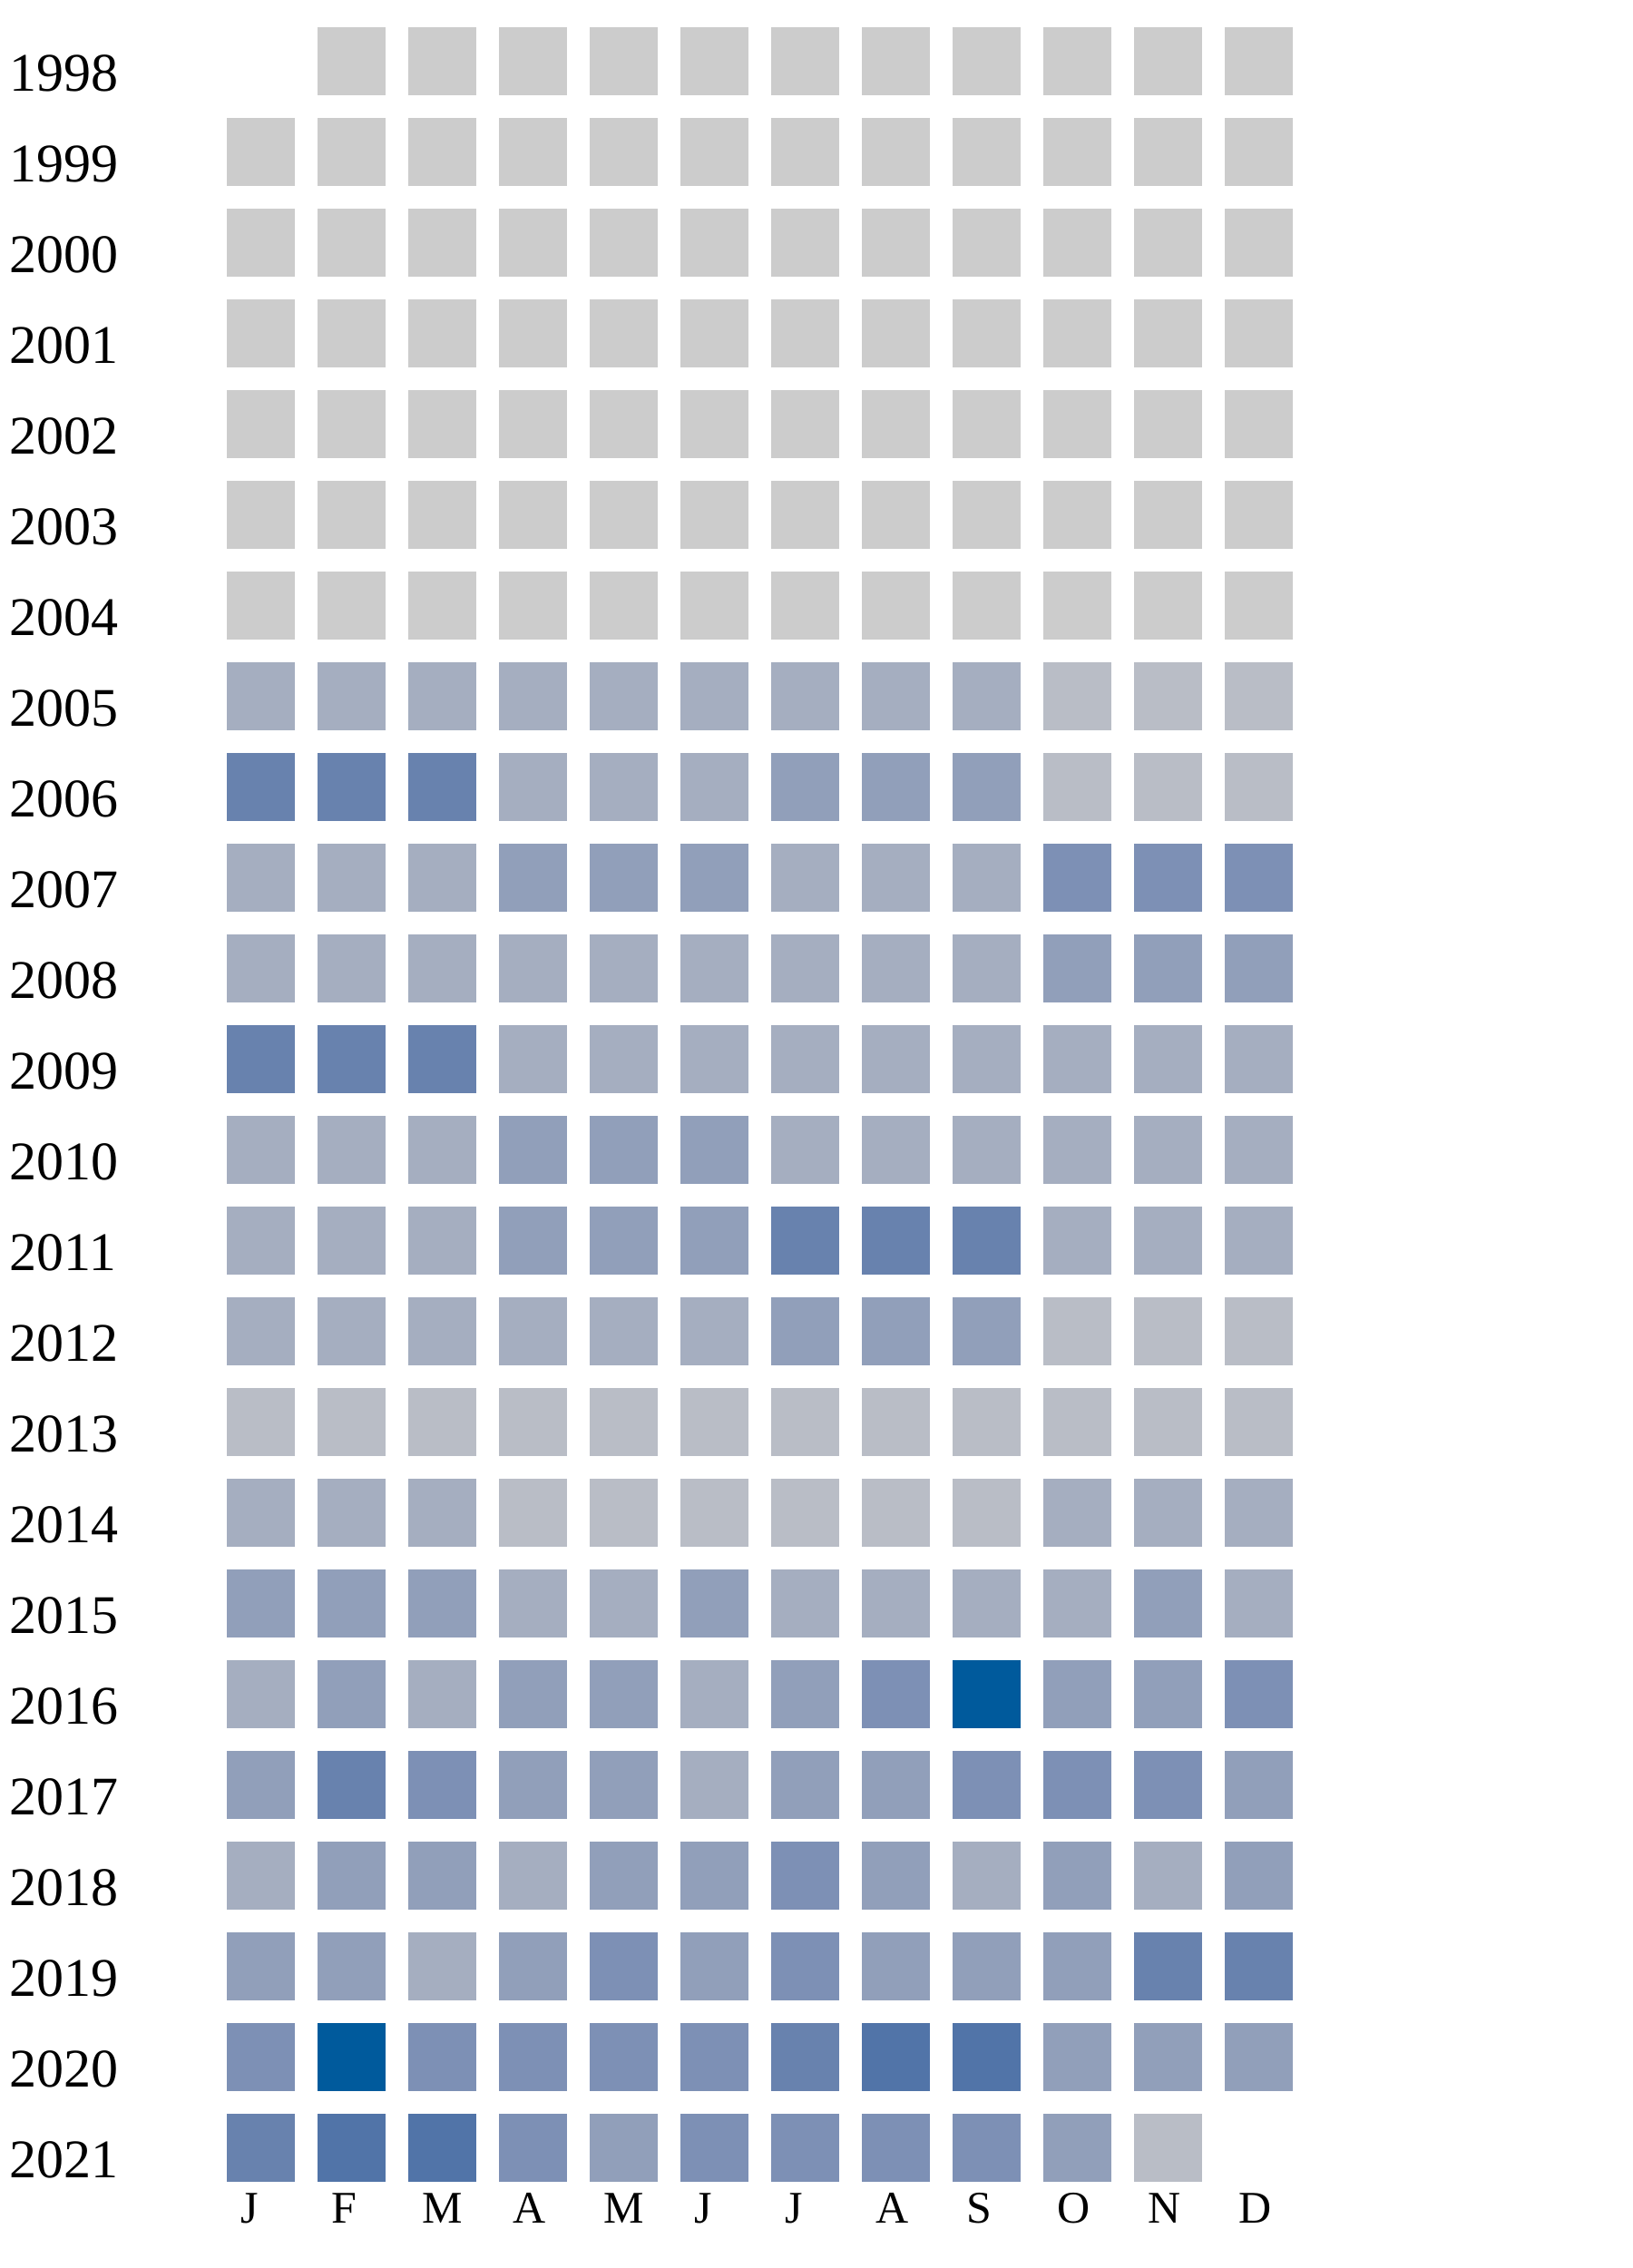
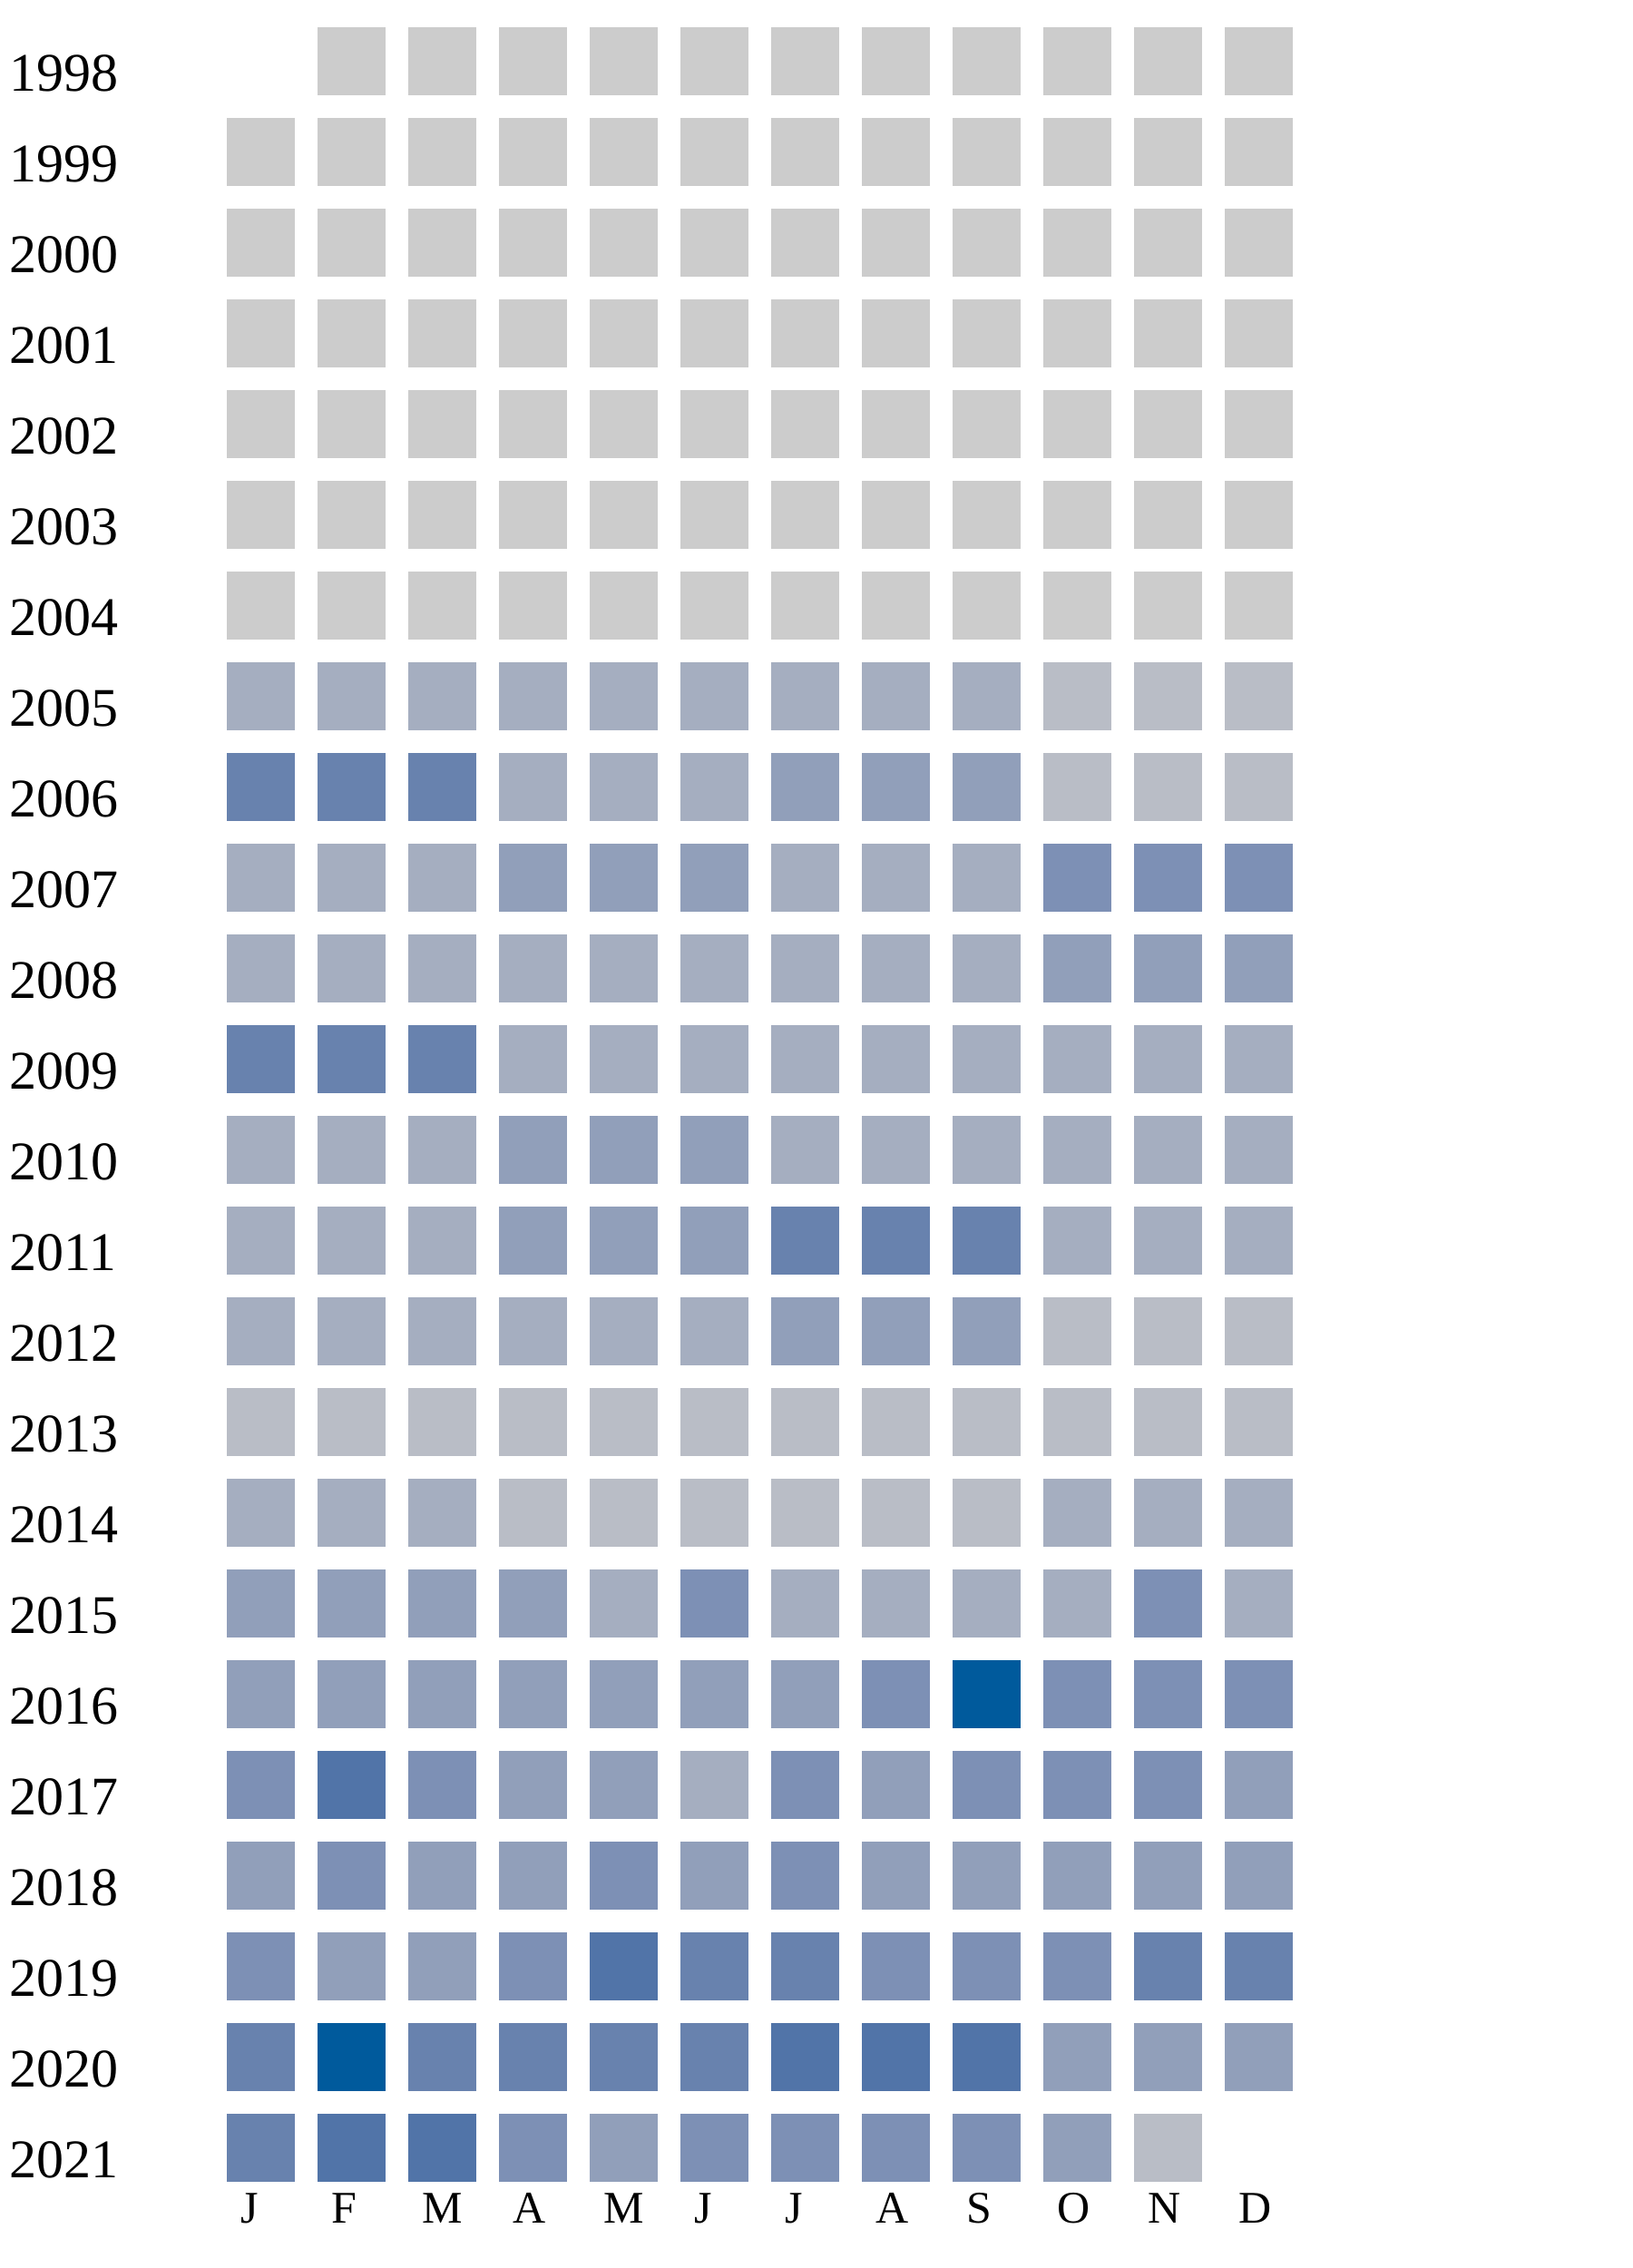
<svg xmlns="http://www.w3.org/2000/svg" width="360" height="500">
  <g transform="translate(0 0)">
    <text x="2" y="20">1998</text>
    <rect x="70" y="6" width="15" height="15" fill="#cccccc" />
    <rect x="90" y="6" width="15" height="15" fill="#cccccc" />
    <rect x="110" y="6" width="15" height="15" fill="#cccccc" />
    <rect x="130" y="6" width="15" height="15" fill="#cccccc" />
    <rect x="150" y="6" width="15" height="15" fill="#cccccc" />
    <rect x="170" y="6" width="15" height="15" fill="#cccccc" />
    <rect x="190" y="6" width="15" height="15" fill="#cccccc" />
    <rect x="210" y="6" width="15" height="15" fill="#cccccc" />
    <rect x="230" y="6" width="15" height="15" fill="#cccccc" />
    <rect x="250" y="6" width="15" height="15" fill="#cccccc" />
    <rect x="270" y="6" width="15" height="15" fill="#cccccc" />
  </g>
  <g transform="translate(0 20)">
    <text x="2" y="20">1999</text>
    <rect x="50" y="6" width="15" height="15" fill="#cccccc" />
    <rect x="70" y="6" width="15" height="15" fill="#cccccc" />
    <rect x="90" y="6" width="15" height="15" fill="#cccccc" />
    <rect x="110" y="6" width="15" height="15" fill="#cccccc" />
    <rect x="130" y="6" width="15" height="15" fill="#cccccc" />
    <rect x="150" y="6" width="15" height="15" fill="#cccccc" />
    <rect x="170" y="6" width="15" height="15" fill="#cccccc" />
    <rect x="190" y="6" width="15" height="15" fill="#cccccc" />
    <rect x="210" y="6" width="15" height="15" fill="#cccccc" />
    <rect x="230" y="6" width="15" height="15" fill="#cccccc" />
    <rect x="250" y="6" width="15" height="15" fill="#cccccc" />
    <rect x="270" y="6" width="15" height="15" fill="#cccccc" />
  </g>
  <g transform="translate(0 40)">
    <text x="2" y="20">2000</text>
    <rect x="50" y="6" width="15" height="15" fill="#cccccc" />
    <rect x="70" y="6" width="15" height="15" fill="#cccccc" />
    <rect x="90" y="6" width="15" height="15" fill="#cccccc" />
    <rect x="110" y="6" width="15" height="15" fill="#cccccc" />
    <rect x="130" y="6" width="15" height="15" fill="#cccccc" />
    <rect x="150" y="6" width="15" height="15" fill="#cccccc" />
    <rect x="170" y="6" width="15" height="15" fill="#cccccc" />
    <rect x="190" y="6" width="15" height="15" fill="#cccccc" />
    <rect x="210" y="6" width="15" height="15" fill="#cccccc" />
    <rect x="230" y="6" width="15" height="15" fill="#cccccc" />
    <rect x="250" y="6" width="15" height="15" fill="#cccccc" />
    <rect x="270" y="6" width="15" height="15" fill="#cccccc" />
  </g>
  <g transform="translate(0 60)">
    <text x="2" y="20">2001</text>
    <rect x="50" y="6" width="15" height="15" fill="#cccccc" />
    <rect x="70" y="6" width="15" height="15" fill="#cccccc" />
    <rect x="90" y="6" width="15" height="15" fill="#cccccc" />
    <rect x="110" y="6" width="15" height="15" fill="#cccccc" />
    <rect x="130" y="6" width="15" height="15" fill="#cccccc" />
    <rect x="150" y="6" width="15" height="15" fill="#cccccc" />
    <rect x="170" y="6" width="15" height="15" fill="#cccccc" />
    <rect x="190" y="6" width="15" height="15" fill="#cccccc" />
    <rect x="210" y="6" width="15" height="15" fill="#cccccc" />
    <rect x="230" y="6" width="15" height="15" fill="#cccccc" />
    <rect x="250" y="6" width="15" height="15" fill="#cccccc" />
    <rect x="270" y="6" width="15" height="15" fill="#cccccc" />
  </g>
  <g transform="translate(0 80)">
    <text x="2" y="20">2002</text>
    <rect x="50" y="6" width="15" height="15" fill="#cccccc" />
    <rect x="70" y="6" width="15" height="15" fill="#cccccc" />
    <rect x="90" y="6" width="15" height="15" fill="#cccccc" />
    <rect x="110" y="6" width="15" height="15" fill="#cccccc" />
    <rect x="130" y="6" width="15" height="15" fill="#cccccc" />
    <rect x="150" y="6" width="15" height="15" fill="#cccccc" />
    <rect x="170" y="6" width="15" height="15" fill="#cccccc" />
    <rect x="190" y="6" width="15" height="15" fill="#cccccc" />
    <rect x="210" y="6" width="15" height="15" fill="#cccccc" />
    <rect x="230" y="6" width="15" height="15" fill="#cccccc" />
    <rect x="250" y="6" width="15" height="15" fill="#cccccc" />
    <rect x="270" y="6" width="15" height="15" fill="#cccccc" />
  </g>
  <g transform="translate(0 100)">
    <text x="2" y="20">2003</text>
    <rect x="50" y="6" width="15" height="15" fill="#cccccc" />
    <rect x="70" y="6" width="15" height="15" fill="#cccccc" />
    <rect x="90" y="6" width="15" height="15" fill="#cccccc" />
    <rect x="110" y="6" width="15" height="15" fill="#cccccc" />
    <rect x="130" y="6" width="15" height="15" fill="#cccccc" />
    <rect x="150" y="6" width="15" height="15" fill="#cccccc" />
    <rect x="170" y="6" width="15" height="15" fill="#cccccc" />
    <rect x="190" y="6" width="15" height="15" fill="#cccccc" />
    <rect x="210" y="6" width="15" height="15" fill="#cccccc" />
    <rect x="230" y="6" width="15" height="15" fill="#cccccc" />
    <rect x="250" y="6" width="15" height="15" fill="#cccccc" />
    <rect x="270" y="6" width="15" height="15" fill="#cccccc" />
  </g>
  <g transform="translate(0 120)">
    <text x="2" y="20">2004</text>
    <rect x="50" y="6" width="15" height="15" fill="#cccccc" />
    <rect x="70" y="6" width="15" height="15" fill="#cccccc" />
    <rect x="90" y="6" width="15" height="15" fill="#cccccc" />
    <rect x="110" y="6" width="15" height="15" fill="#cccccc" />
    <rect x="130" y="6" width="15" height="15" fill="#cccccc" />
    <rect x="150" y="6" width="15" height="15" fill="#cccccc" />
    <rect x="170" y="6" width="15" height="15" fill="#cccccc" />
    <rect x="190" y="6" width="15" height="15" fill="#cccccc" />
    <rect x="210" y="6" width="15" height="15" fill="#cccccc" />
    <rect x="230" y="6" width="15" height="15" fill="#cccccc" />
    <rect x="250" y="6" width="15" height="15" fill="#cccccc" />
    <rect x="270" y="6" width="15" height="15" fill="#cccccc" />
  </g>
  <g transform="translate(0 140)">
    <text x="2" y="20">2005</text>
    <rect x="50" y="6" width="15" height="15" fill="#a5aec0" />
    <rect x="70" y="6" width="15" height="15" fill="#a5aec0" />
    <rect x="90" y="6" width="15" height="15" fill="#a5aec0" />
    <rect x="110" y="6" width="15" height="15" fill="#a5aec0" />
    <rect x="130" y="6" width="15" height="15" fill="#a5aec0" />
    <rect x="150" y="6" width="15" height="15" fill="#a5aec0" />
    <rect x="170" y="6" width="15" height="15" fill="#a5aec0" />
    <rect x="190" y="6" width="15" height="15" fill="#a5aec0" />
    <rect x="210" y="6" width="15" height="15" fill="#a5aec0" />
    <rect x="230" y="6" width="15" height="15" fill="#b9bdc6" />
    <rect x="250" y="6" width="15" height="15" fill="#b9bdc6" />
    <rect x="270" y="6" width="15" height="15" fill="#b9bdc6" />
  </g>
  <g transform="translate(0 160)">
    <text x="2" y="20">2006</text>
    <rect x="50" y="6" width="15" height="15" fill="#6882ae" />
    <rect x="70" y="6" width="15" height="15" fill="#6882ae" />
    <rect x="90" y="6" width="15" height="15" fill="#6882ae" />
    <rect x="110" y="6" width="15" height="15" fill="#a5aec0" />
    <rect x="130" y="6" width="15" height="15" fill="#a5aec0" />
    <rect x="150" y="6" width="15" height="15" fill="#a5aec0" />
    <rect x="170" y="6" width="15" height="15" fill="#919fba" />
    <rect x="190" y="6" width="15" height="15" fill="#919fba" />
    <rect x="210" y="6" width="15" height="15" fill="#919fba" />
    <rect x="230" y="6" width="15" height="15" fill="#b9bdc6" />
    <rect x="250" y="6" width="15" height="15" fill="#b9bdc6" />
    <rect x="270" y="6" width="15" height="15" fill="#b9bdc6" />
  </g>
  <g transform="translate(0 180)">
    <text x="2" y="20">2007</text>
    <rect x="50" y="6" width="15" height="15" fill="#a5aec0" />
    <rect x="70" y="6" width="15" height="15" fill="#a5aec0" />
    <rect x="90" y="6" width="15" height="15" fill="#a5aec0" />
    <rect x="110" y="6" width="15" height="15" fill="#919fba" />
    <rect x="130" y="6" width="15" height="15" fill="#919fba" />
    <rect x="150" y="6" width="15" height="15" fill="#919fba" />
    <rect x="170" y="6" width="15" height="15" fill="#a5aec0" />
    <rect x="190" y="6" width="15" height="15" fill="#a5aec0" />
    <rect x="210" y="6" width="15" height="15" fill="#a5aec0" />
    <rect x="230" y="6" width="15" height="15" fill="#7d90b5" />
    <rect x="250" y="6" width="15" height="15" fill="#7d90b5" />
    <rect x="270" y="6" width="15" height="15" fill="#7d90b5" />
  </g>
  <g transform="translate(0 200)">
    <text x="2" y="20">2008</text>
    <rect x="50" y="6" width="15" height="15" fill="#a5aec0" />
    <rect x="70" y="6" width="15" height="15" fill="#a5aec0" />
    <rect x="90" y="6" width="15" height="15" fill="#a5aec0" />
    <rect x="110" y="6" width="15" height="15" fill="#a5aec0" />
    <rect x="130" y="6" width="15" height="15" fill="#a5aec0" />
    <rect x="150" y="6" width="15" height="15" fill="#a5aec0" />
    <rect x="170" y="6" width="15" height="15" fill="#a5aec0" />
    <rect x="190" y="6" width="15" height="15" fill="#a5aec0" />
    <rect x="210" y="6" width="15" height="15" fill="#a5aec0" />
    <rect x="230" y="6" width="15" height="15" fill="#919fba" />
    <rect x="250" y="6" width="15" height="15" fill="#919fba" />
    <rect x="270" y="6" width="15" height="15" fill="#919fba" />
  </g>
  <g transform="translate(0 220)">
    <text x="2" y="20">2009</text>
    <rect x="50" y="6" width="15" height="15" fill="#6882ae" />
    <rect x="70" y="6" width="15" height="15" fill="#6882ae" />
    <rect x="90" y="6" width="15" height="15" fill="#6882ae" />
    <rect x="110" y="6" width="15" height="15" fill="#a5aec0" />
    <rect x="130" y="6" width="15" height="15" fill="#a5aec0" />
    <rect x="150" y="6" width="15" height="15" fill="#a5aec0" />
    <rect x="170" y="6" width="15" height="15" fill="#a5aec0" />
    <rect x="190" y="6" width="15" height="15" fill="#a5aec0" />
    <rect x="210" y="6" width="15" height="15" fill="#a5aec0" />
    <rect x="230" y="6" width="15" height="15" fill="#a5aec0" />
    <rect x="250" y="6" width="15" height="15" fill="#a5aec0" />
    <rect x="270" y="6" width="15" height="15" fill="#a5aec0" />
  </g>
  <g transform="translate(0 240)">
    <text x="2" y="20">2010</text>
    <rect x="50" y="6" width="15" height="15" fill="#a5aec0" />
    <rect x="70" y="6" width="15" height="15" fill="#a5aec0" />
    <rect x="90" y="6" width="15" height="15" fill="#a5aec0" />
    <rect x="110" y="6" width="15" height="15" fill="#919fba" />
    <rect x="130" y="6" width="15" height="15" fill="#919fba" />
    <rect x="150" y="6" width="15" height="15" fill="#919fba" />
    <rect x="170" y="6" width="15" height="15" fill="#a5aec0" />
    <rect x="190" y="6" width="15" height="15" fill="#a5aec0" />
    <rect x="210" y="6" width="15" height="15" fill="#a5aec0" />
    <rect x="230" y="6" width="15" height="15" fill="#a5aec0" />
    <rect x="250" y="6" width="15" height="15" fill="#a5aec0" />
    <rect x="270" y="6" width="15" height="15" fill="#a5aec0" />
  </g>
  <g transform="translate(0 260)">
    <text x="2" y="20">2011</text>
    <rect x="50" y="6" width="15" height="15" fill="#a5aec0" />
    <rect x="70" y="6" width="15" height="15" fill="#a5aec0" />
    <rect x="90" y="6" width="15" height="15" fill="#a5aec0" />
    <rect x="110" y="6" width="15" height="15" fill="#919fba" />
    <rect x="130" y="6" width="15" height="15" fill="#919fba" />
    <rect x="150" y="6" width="15" height="15" fill="#919fba" />
    <rect x="170" y="6" width="15" height="15" fill="#6882ae" />
    <rect x="190" y="6" width="15" height="15" fill="#6882ae" />
    <rect x="210" y="6" width="15" height="15" fill="#6882ae" />
    <rect x="230" y="6" width="15" height="15" fill="#a5aec0" />
    <rect x="250" y="6" width="15" height="15" fill="#a5aec0" />
    <rect x="270" y="6" width="15" height="15" fill="#a5aec0" />
  </g>
  <g transform="translate(0 280)">
    <text x="2" y="20">2012</text>
    <rect x="50" y="6" width="15" height="15" fill="#a5aec0" />
    <rect x="70" y="6" width="15" height="15" fill="#a5aec0" />
    <rect x="90" y="6" width="15" height="15" fill="#a5aec0" />
    <rect x="110" y="6" width="15" height="15" fill="#a5aec0" />
    <rect x="130" y="6" width="15" height="15" fill="#a5aec0" />
    <rect x="150" y="6" width="15" height="15" fill="#a5aec0" />
    <rect x="170" y="6" width="15" height="15" fill="#919fba" />
    <rect x="190" y="6" width="15" height="15" fill="#919fba" />
    <rect x="210" y="6" width="15" height="15" fill="#919fba" />
    <rect x="230" y="6" width="15" height="15" fill="#b9bdc6" />
    <rect x="250" y="6" width="15" height="15" fill="#b9bdc6" />
    <rect x="270" y="6" width="15" height="15" fill="#b9bdc6" />
  </g>
  <g transform="translate(0 300)">
    <text x="2" y="20">2013</text>
    <rect x="50" y="6" width="15" height="15" fill="#b9bdc6" />
    <rect x="70" y="6" width="15" height="15" fill="#b9bdc6" />
    <rect x="90" y="6" width="15" height="15" fill="#b9bdc6" />
    <rect x="110" y="6" width="15" height="15" fill="#b9bdc6" />
    <rect x="130" y="6" width="15" height="15" fill="#b9bdc6" />
    <rect x="150" y="6" width="15" height="15" fill="#b9bdc6" />
    <rect x="170" y="6" width="15" height="15" fill="#b9bdc6" />
    <rect x="190" y="6" width="15" height="15" fill="#b9bdc6" />
    <rect x="210" y="6" width="15" height="15" fill="#b9bdc6" />
    <rect x="230" y="6" width="15" height="15" fill="#b9bdc6" />
    <rect x="250" y="6" width="15" height="15" fill="#b9bdc6" />
    <rect x="270" y="6" width="15" height="15" fill="#b9bdc6" />
  </g>
  <g transform="translate(0 320)">
    <text x="2" y="20">2014</text>
    <rect x="50" y="6" width="15" height="15" fill="#a5aec0" />
    <rect x="70" y="6" width="15" height="15" fill="#a5aec0" />
    <rect x="90" y="6" width="15" height="15" fill="#a5aec0" />
    <rect x="110" y="6" width="15" height="15" fill="#b9bdc6" />
    <rect x="130" y="6" width="15" height="15" fill="#b9bdc6" />
    <rect x="150" y="6" width="15" height="15" fill="#b9bdc6" />
    <rect x="170" y="6" width="15" height="15" fill="#b9bdc6" />
    <rect x="190" y="6" width="15" height="15" fill="#b9bdc6" />
    <rect x="210" y="6" width="15" height="15" fill="#b9bdc6" />
    <rect x="230" y="6" width="15" height="15" fill="#a5aec0" />
    <rect x="250" y="6" width="15" height="15" fill="#a5aec0" />
    <rect x="270" y="6" width="15" height="15" fill="#a5aec0" />
  </g>
  <g transform="translate(0 340)">
    <text x="2" y="20">2015</text>
    <rect x="50" y="6" width="15" height="15" fill="#919fba" />
    <rect x="70" y="6" width="15" height="15" fill="#919fba" />
    <rect x="90" y="6" width="15" height="15" fill="#919fba" />
-     <rect x="110" y="6" width="15" height="15" fill="#a5aec0" />
-     <rect x="130" y="6" width="15" height="15" fill="#a5aec0" />
-     <rect x="150" y="6" width="15" height="15" fill="#919fba" />
-     <rect x="170" y="6" width="15" height="15" fill="#a5aec0" />
-     <rect x="190" y="6" width="15" height="15" fill="#a5aec0" />
-     <rect x="210" y="6" width="15" height="15" fill="#a5aec0" />
-     <rect x="230" y="6" width="15" height="15" fill="#a5aec0" />
-     <rect x="250" y="6" width="15" height="15" fill="#919fba" />
+     <rect x="110" y="6" width="15" height="15" fill="#919fba" />
+     <rect x="130" y="6" width="15" height="15" fill="#a5aec0" />
+     <rect x="150" y="6" width="15" height="15" fill="#7d90b5" />
+     <rect x="170" y="6" width="15" height="15" fill="#a5aec0" />
+     <rect x="190" y="6" width="15" height="15" fill="#a5aec0" />
+     <rect x="210" y="6" width="15" height="15" fill="#a5aec0" />
+     <rect x="230" y="6" width="15" height="15" fill="#a5aec0" />
+     <rect x="250" y="6" width="15" height="15" fill="#7d90b5" />
    <rect x="270" y="6" width="15" height="15" fill="#a5aec0" />
  </g>
  <g transform="translate(0 360)">
    <text x="2" y="20">2016</text>
-     <rect x="50" y="6" width="15" height="15" fill="#a5aec0" />
+     <rect x="50" y="6" width="15" height="15" fill="#919fba" />
    <rect x="70" y="6" width="15" height="15" fill="#919fba" />
-     <rect x="90" y="6" width="15" height="15" fill="#a5aec0" />
-     <rect x="110" y="6" width="15" height="15" fill="#919fba" />
-     <rect x="130" y="6" width="15" height="15" fill="#919fba" />
-     <rect x="150" y="6" width="15" height="15" fill="#a5aec0" />
+     <rect x="90" y="6" width="15" height="15" fill="#919fba" />
+     <rect x="110" y="6" width="15" height="15" fill="#919fba" />
+     <rect x="130" y="6" width="15" height="15" fill="#919fba" />
+     <rect x="150" y="6" width="15" height="15" fill="#919fba" />
    <rect x="170" y="6" width="15" height="15" fill="#919fba" />
    <rect x="190" y="6" width="15" height="15" fill="#7d90b5" />
    <rect x="210" y="6" width="15" height="15" fill="#005a9c" />
-     <rect x="230" y="6" width="15" height="15" fill="#919fba" />
-     <rect x="250" y="6" width="15" height="15" fill="#919fba" />
+     <rect x="230" y="6" width="15" height="15" fill="#7d90b5" />
+     <rect x="250" y="6" width="15" height="15" fill="#7d90b5" />
    <rect x="270" y="6" width="15" height="15" fill="#7d90b5" />
  </g>
  <g transform="translate(0 380)">
    <text x="2" y="20">2017</text>
-     <rect x="50" y="6" width="15" height="15" fill="#919fba" />
-     <rect x="70" y="6" width="15" height="15" fill="#6882ae" />
+     <rect x="50" y="6" width="15" height="15" fill="#7d90b5" />
+     <rect x="70" y="6" width="15" height="15" fill="#5174a8" />
    <rect x="90" y="6" width="15" height="15" fill="#7d90b5" />
    <rect x="110" y="6" width="15" height="15" fill="#919fba" />
    <rect x="130" y="6" width="15" height="15" fill="#919fba" />
    <rect x="150" y="6" width="15" height="15" fill="#a5aec0" />
-     <rect x="170" y="6" width="15" height="15" fill="#919fba" />
+     <rect x="170" y="6" width="15" height="15" fill="#7d90b5" />
    <rect x="190" y="6" width="15" height="15" fill="#919fba" />
    <rect x="210" y="6" width="15" height="15" fill="#7d90b5" />
    <rect x="230" y="6" width="15" height="15" fill="#7d90b5" />
    <rect x="250" y="6" width="15" height="15" fill="#7d90b5" />
    <rect x="270" y="6" width="15" height="15" fill="#919fba" />
  </g>
  <g transform="translate(0 400)">
    <text x="2" y="20">2018</text>
-     <rect x="50" y="6" width="15" height="15" fill="#a5aec0" />
-     <rect x="70" y="6" width="15" height="15" fill="#919fba" />
+     <rect x="50" y="6" width="15" height="15" fill="#919fba" />
+     <rect x="70" y="6" width="15" height="15" fill="#7d90b5" />
    <rect x="90" y="6" width="15" height="15" fill="#919fba" />
-     <rect x="110" y="6" width="15" height="15" fill="#a5aec0" />
-     <rect x="130" y="6" width="15" height="15" fill="#919fba" />
-     <rect x="150" y="6" width="15" height="15" fill="#919fba" />
-     <rect x="170" y="6" width="15" height="15" fill="#7d90b5" />
-     <rect x="190" y="6" width="15" height="15" fill="#919fba" />
-     <rect x="210" y="6" width="15" height="15" fill="#a5aec0" />
-     <rect x="230" y="6" width="15" height="15" fill="#919fba" />
-     <rect x="250" y="6" width="15" height="15" fill="#a5aec0" />
-     <rect x="270" y="6" width="15" height="15" fill="#919fba" />
-   </g>
-   <g transform="translate(0 420)">
-     <text x="2" y="20">2019</text>
-     <rect x="50" y="6" width="15" height="15" fill="#919fba" />
-     <rect x="70" y="6" width="15" height="15" fill="#919fba" />
-     <rect x="90" y="6" width="15" height="15" fill="#a5aec0" />
    <rect x="110" y="6" width="15" height="15" fill="#919fba" />
    <rect x="130" y="6" width="15" height="15" fill="#7d90b5" />
    <rect x="150" y="6" width="15" height="15" fill="#919fba" />
    <rect x="170" y="6" width="15" height="15" fill="#7d90b5" />
    <rect x="190" y="6" width="15" height="15" fill="#919fba" />
    <rect x="210" y="6" width="15" height="15" fill="#919fba" />
    <rect x="230" y="6" width="15" height="15" fill="#919fba" />
+     <rect x="250" y="6" width="15" height="15" fill="#919fba" />
+     <rect x="270" y="6" width="15" height="15" fill="#919fba" />
+   </g>
+   <g transform="translate(0 420)">
+     <text x="2" y="20">2019</text>
+     <rect x="50" y="6" width="15" height="15" fill="#7d90b5" />
+     <rect x="70" y="6" width="15" height="15" fill="#919fba" />
+     <rect x="90" y="6" width="15" height="15" fill="#919fba" />
+     <rect x="110" y="6" width="15" height="15" fill="#7d90b5" />
+     <rect x="130" y="6" width="15" height="15" fill="#5174a8" />
+     <rect x="150" y="6" width="15" height="15" fill="#6882ae" />
+     <rect x="170" y="6" width="15" height="15" fill="#6882ae" />
+     <rect x="190" y="6" width="15" height="15" fill="#7d90b5" />
+     <rect x="210" y="6" width="15" height="15" fill="#7d90b5" />
+     <rect x="230" y="6" width="15" height="15" fill="#7d90b5" />
    <rect x="250" y="6" width="15" height="15" fill="#6882ae" />
    <rect x="270" y="6" width="15" height="15" fill="#6882ae" />
  </g>
  <g transform="translate(0 440)">
    <text x="2" y="20">2020</text>
-     <rect x="50" y="6" width="15" height="15" fill="#7d90b5" />
+     <rect x="50" y="6" width="15" height="15" fill="#6882ae" />
    <rect x="70" y="6" width="15" height="15" fill="#005a9c" />
-     <rect x="90" y="6" width="15" height="15" fill="#7d90b5" />
-     <rect x="110" y="6" width="15" height="15" fill="#7d90b5" />
-     <rect x="130" y="6" width="15" height="15" fill="#7d90b5" />
-     <rect x="150" y="6" width="15" height="15" fill="#7d90b5" />
-     <rect x="170" y="6" width="15" height="15" fill="#6882ae" />
+     <rect x="90" y="6" width="15" height="15" fill="#6882ae" />
+     <rect x="110" y="6" width="15" height="15" fill="#6882ae" />
+     <rect x="130" y="6" width="15" height="15" fill="#6882ae" />
+     <rect x="150" y="6" width="15" height="15" fill="#6882ae" />
+     <rect x="170" y="6" width="15" height="15" fill="#5174a8" />
    <rect x="190" y="6" width="15" height="15" fill="#5174a8" />
    <rect x="210" y="6" width="15" height="15" fill="#5174a8" />
    <rect x="230" y="6" width="15" height="15" fill="#919fba" />
    <rect x="250" y="6" width="15" height="15" fill="#919fba" />
    <rect x="270" y="6" width="15" height="15" fill="#919fba" />
  </g>
  <g transform="translate(0 460)">
    <text x="2" y="20">2021</text>
    <rect x="50" y="6" width="15" height="15" fill="#6882ae" />
    <rect x="70" y="6" width="15" height="15" fill="#5174a8" />
    <rect x="90" y="6" width="15" height="15" fill="#5174a8" />
    <rect x="110" y="6" width="15" height="15" fill="#7d90b5" />
    <rect x="130" y="6" width="15" height="15" fill="#919fba" />
    <rect x="150" y="6" width="15" height="15" fill="#7d90b5" />
    <rect x="170" y="6" width="15" height="15" fill="#7d90b5" />
    <rect x="190" y="6" width="15" height="15" fill="#7d90b5" />
    <rect x="210" y="6" width="15" height="15" fill="#7d90b5" />
    <rect x="230" y="6" width="15" height="15" fill="#919fba" />
    <rect x="250" y="6" width="15" height="15" fill="#b9bdc6" />
  </g>
  <text style="font-size: 10px; text-align: center" x="53" y="490">J</text>
  <text style="font-size: 10px; text-align: center" x="73" y="490">F</text>
  <text style="font-size: 10px; text-align: center" x="93" y="490">M</text>
  <text style="font-size: 10px; text-align: center" x="113" y="490">A</text>
  <text style="font-size: 10px; text-align: center" x="133" y="490">M</text>
  <text style="font-size: 10px; text-align: center" x="153" y="490">J</text>
  <text style="font-size: 10px; text-align: center" x="173" y="490">J</text>
  <text style="font-size: 10px; text-align: center" x="193" y="490">A</text>
  <text style="font-size: 10px; text-align: center" x="213" y="490">S</text>
  <text style="font-size: 10px; text-align: center" x="233" y="490">O</text>
  <text style="font-size: 10px; text-align: center" x="253" y="490">N</text>
  <text style="font-size: 10px; text-align: center" x="273" y="490">D</text>
  <text style="font-size: 10px;" x="155" y="509">Less</text>
  <rect fill="#b9bdc6" width="10" height="10" x="180" y="500" />
  <rect fill="#919fba" width="10" height="10" x="195" y="500" />
  <rect fill="#6882ae" width="10" height="10" x="210" y="500" />
  <rect fill="#005a9c" width="10" height="10" x="225" y="500" />
  <text x="240" y="509" style="font-size: 10px;">More</text>
</svg>
